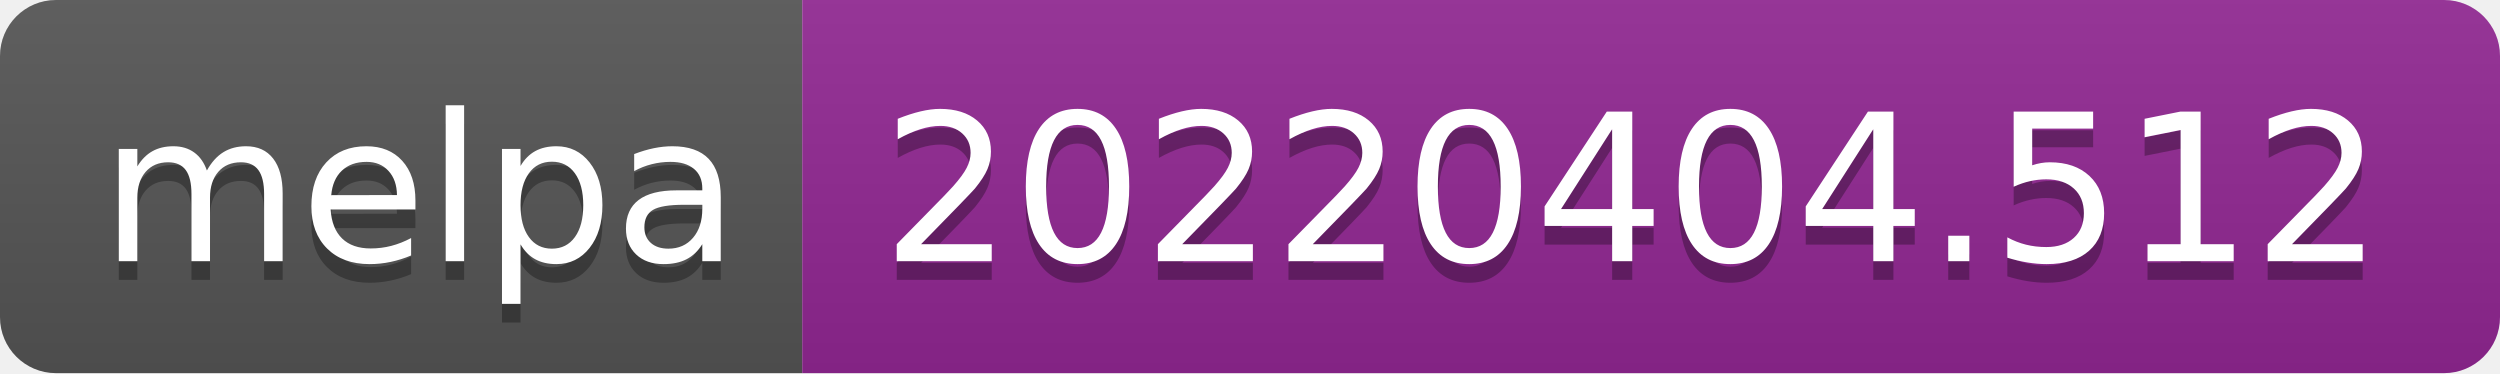
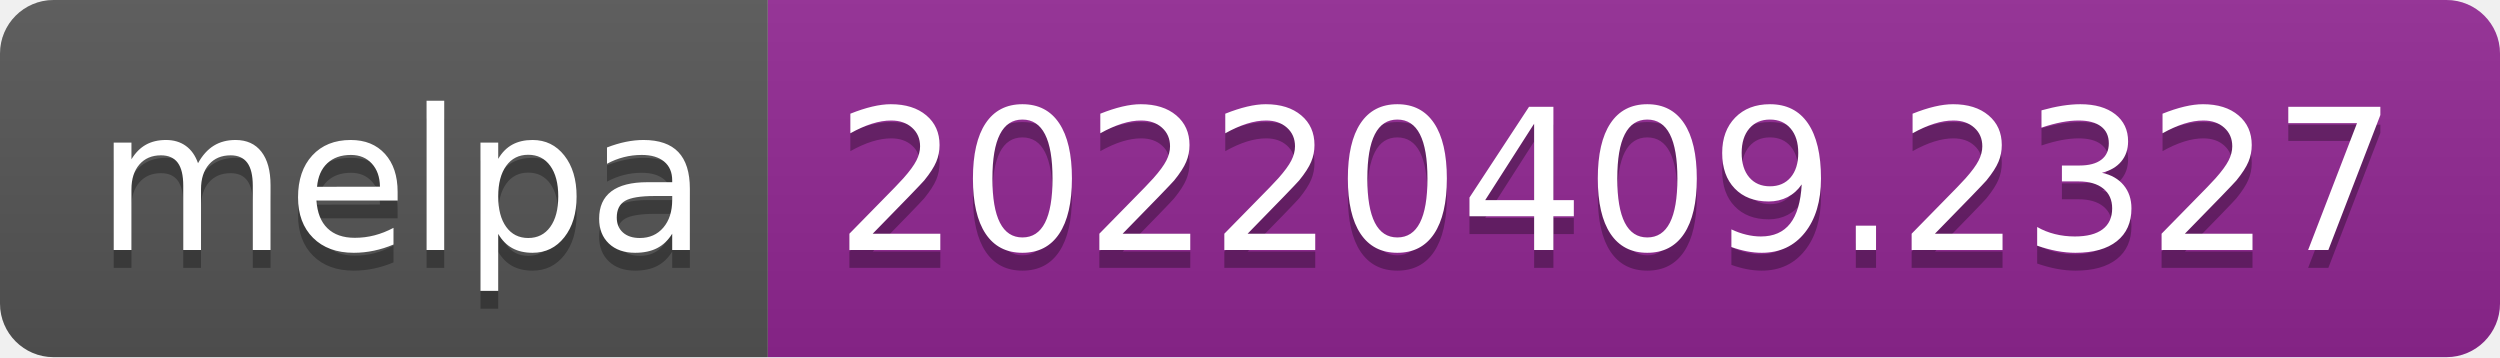
- <svg xmlns="http://www.w3.org/2000/svg" width="134" height="20" role="img" aria-label="melpa: 20220404.512">
+ <svg xmlns="http://www.w3.org/2000/svg" width="140" height="20" role="img" aria-label="melpa: 20220409.2327">
  <linearGradient id="s" x2="0" y2="100%">
    <stop offset="0" stop-color="#bbb" stop-opacity=".1" />
    <stop offset="1" stop-opacity=".1" />
  </linearGradient>
  <clipPath id="r">
-     <rect width="134" height="20" rx="3" fill="#fff" />
+     <rect width="140" height="20" rx="3" fill="#fff" />
  </clipPath>
  <g clip-path="url(#r)">
    <rect width="43" height="20" fill="#555" />
-     <rect x="43" width="91" height="20" fill="#922793" />
-     <rect width="134" height="20" fill="url(#s)" />
+     <rect x="43" width="97" height="20" fill="#922793" />
+     <rect width="140" height="20" fill="url(#s)" />
  </g>
  <g fill="#fff" text-anchor="middle" font-family="Verdana,Geneva,DejaVu Sans,sans-serif" text-rendering="geometricPrecision" font-size="110">
    <text aria-hidden="true" x="225" y="150" fill="#010101" fill-opacity=".3" transform="scale(.1)" textLength="330">melpa</text>
    <text x="225" y="140" transform="scale(.1)" fill="#fff" textLength="330">melpa</text>
-     <text aria-hidden="true" x="875" y="150" fill="#010101" fill-opacity=".3" transform="scale(.1)" textLength="810">20220404.512</text>
-     <text x="875" y="140" transform="scale(.1)" fill="#fff" textLength="810">20220404.512</text>
+     <text aria-hidden="true" x="905" y="150" fill="#010101" fill-opacity=".3" transform="scale(.1)" textLength="870">20220409.2327</text>
+     <text x="905" y="140" transform="scale(.1)" fill="#fff" textLength="870">20220409.2327</text>
  </g>
</svg>
